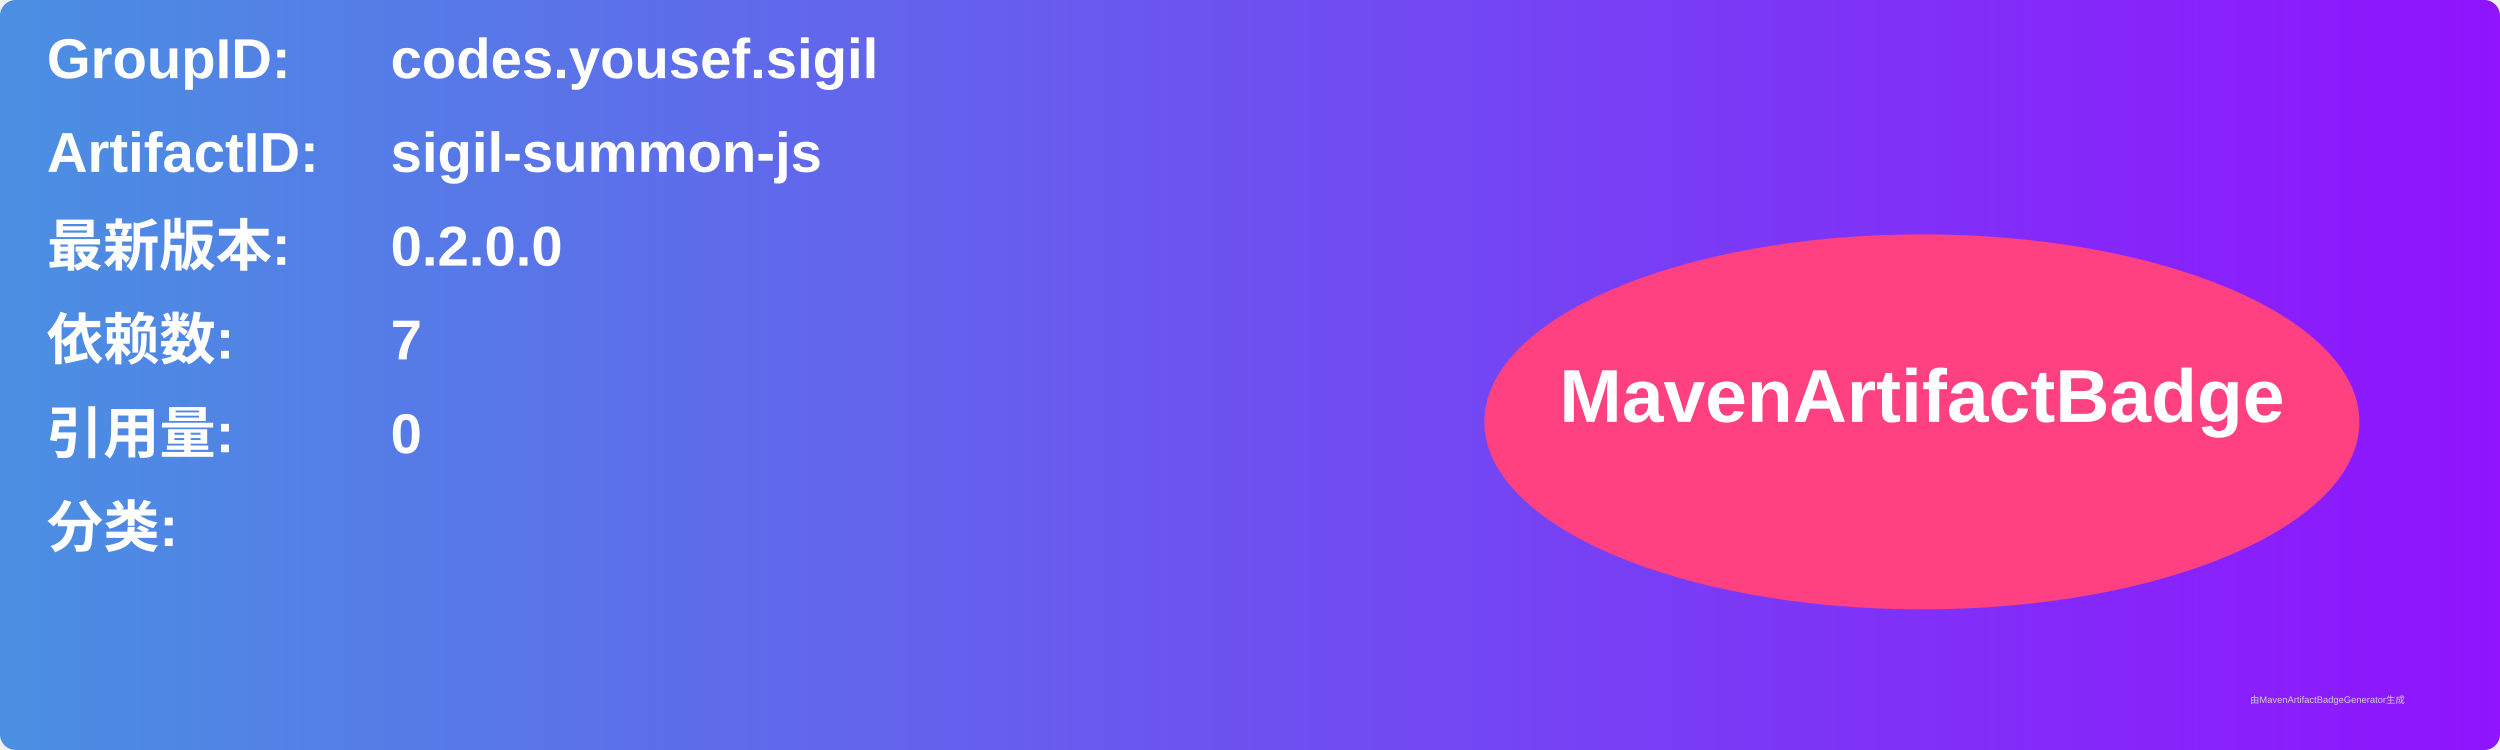
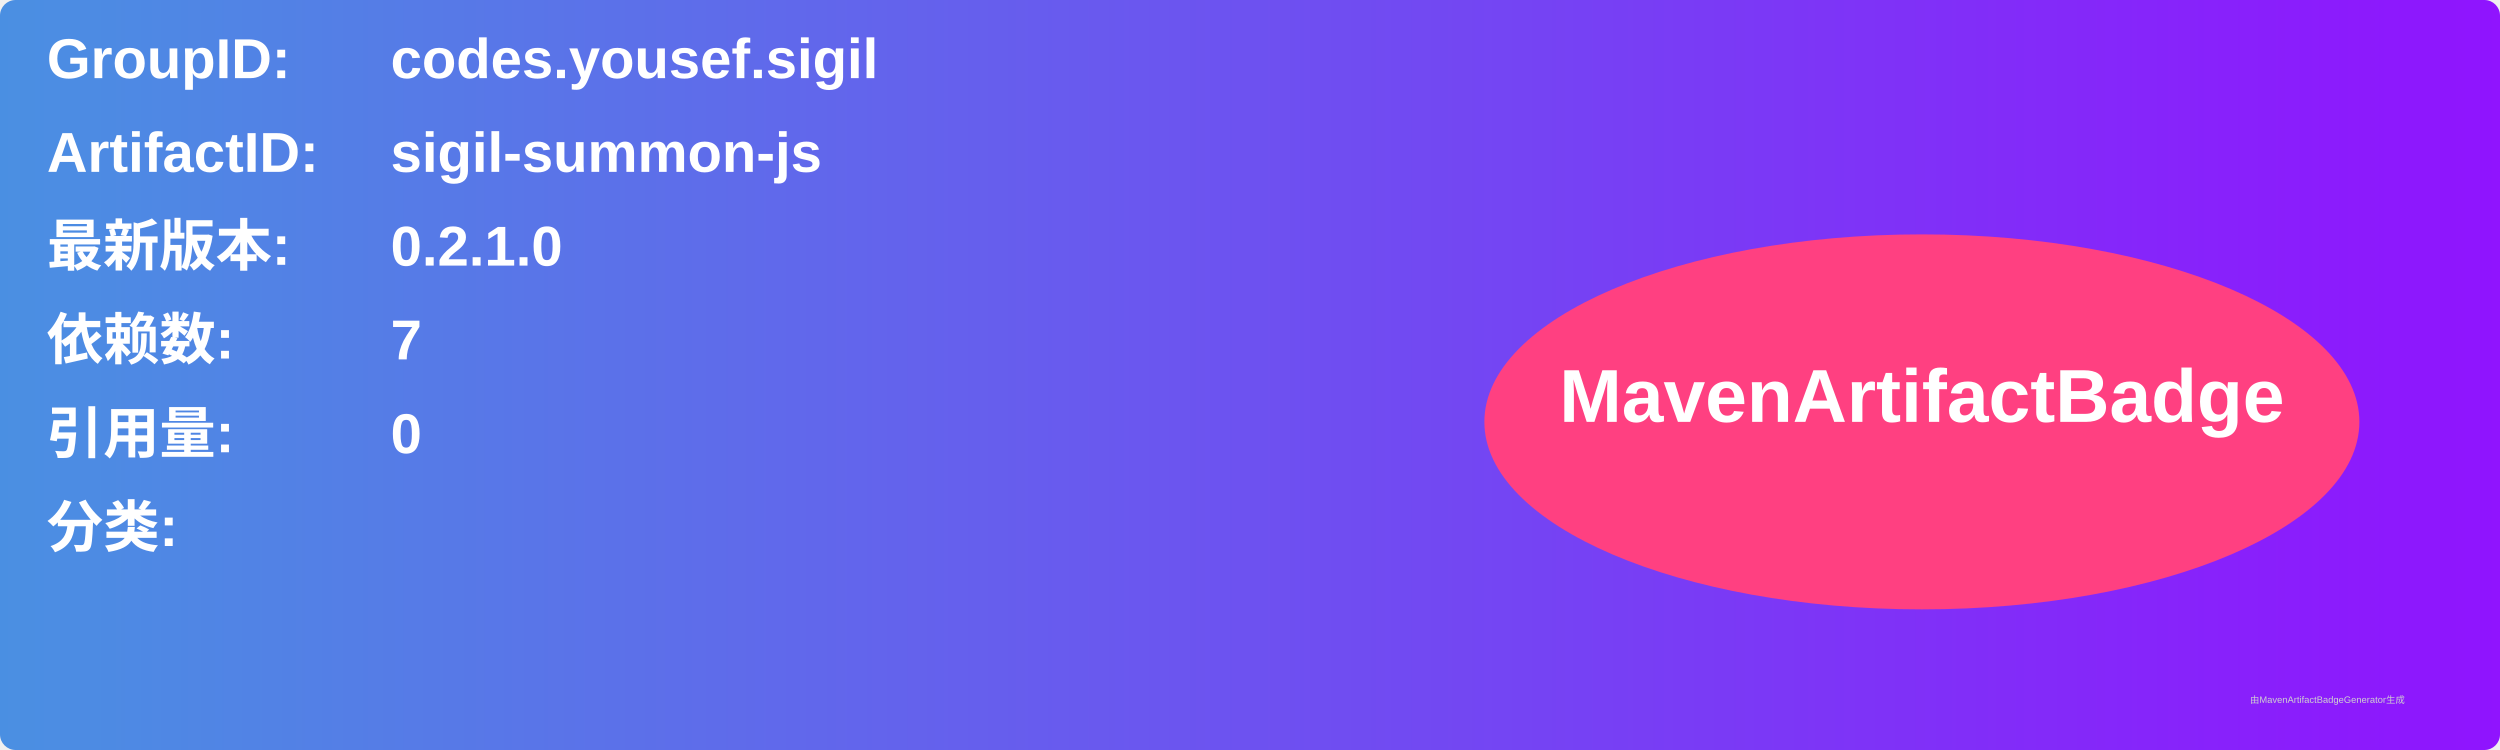
<svg xmlns="http://www.w3.org/2000/svg" width="800" height="240" viewBox="0 0 800 240">
  <linearGradient id="grad" x1="0%" y1="0%" x2="100%" y2="0%">
    <stop offset="0%" stop-color="#4a90e2" />
    <stop offset="100%" stop-color="#9013fe" />
  </linearGradient>
  <rect width="100%" height="100%" rx="5" ry="5" fill="url(#grad)" />
  <g transform="translate(15, 15)">
    <text x="0" y="10" font-family="Arial" font-size="18" fill="white" font-weight="bold" width="260">GroupID:</text>
    <text x="110" y="10" font-family="Arial" font-size="18" fill="white" font-weight="bold" width="460">codes.yousef.sigil</text>
    <text x="0" y="40" font-family="Arial" font-size="18" fill="white" font-weight="bold" width="260">ArtifactID:</text>
    <text x="110" y="40" font-family="Arial" font-size="18" fill="white" font-weight="bold" width="460">sigil-summon-js</text>
    <text x="0" y="70" font-family="Arial" font-size="18" fill="white" font-weight="bold">最新版本:</text>
    <text x="110" y="70" font-family="Arial" font-size="18" fill="white" font-weight="bold">
-       <tspan font-weight="bold">0.2.0.0</tspan>
+       <tspan font-weight="bold">0.2.1.0</tspan>
    </text>
    <text x="0" y="100" font-family="Arial" font-size="18" fill="white" font-weight="bold">依赖数: </text>
    <text x="110" y="100" font-family="Arial" font-size="18" fill="white">
      <tspan font-weight="bold">7</tspan>
    </text>
    <text x="0" y="130" font-family="Arial" font-size="18" fill="white" font-weight="bold">引用量: </text>
    <text x="110" y="130" font-family="Arial" font-size="18" fill="white">
      <tspan font-weight="bold">0</tspan>
    </text>
    <text x="0" y="160" font-family="Arial" font-size="18" fill="white" font-weight="bold">分类:</text>
    <text x="10" y="190" font-family="Arial" font-size="10" fill="white">
      <tspan font-weight="bold" />
    </text>
    <ellipse cx="600" cy="120" rx="140" ry="60" fill="#ff4081" />
    <text x="600" y="120" text-anchor="middle" font-family="Arial" font-size="24" fill="white" font-weight="bold">MavenArtifactBadge</text>
  </g>
  <text x="720" y="225" font-family="Arial" font-size="3" fill="#d0d0d0">由MavenArtifactBadgeGenerator生成</text>
</svg>
